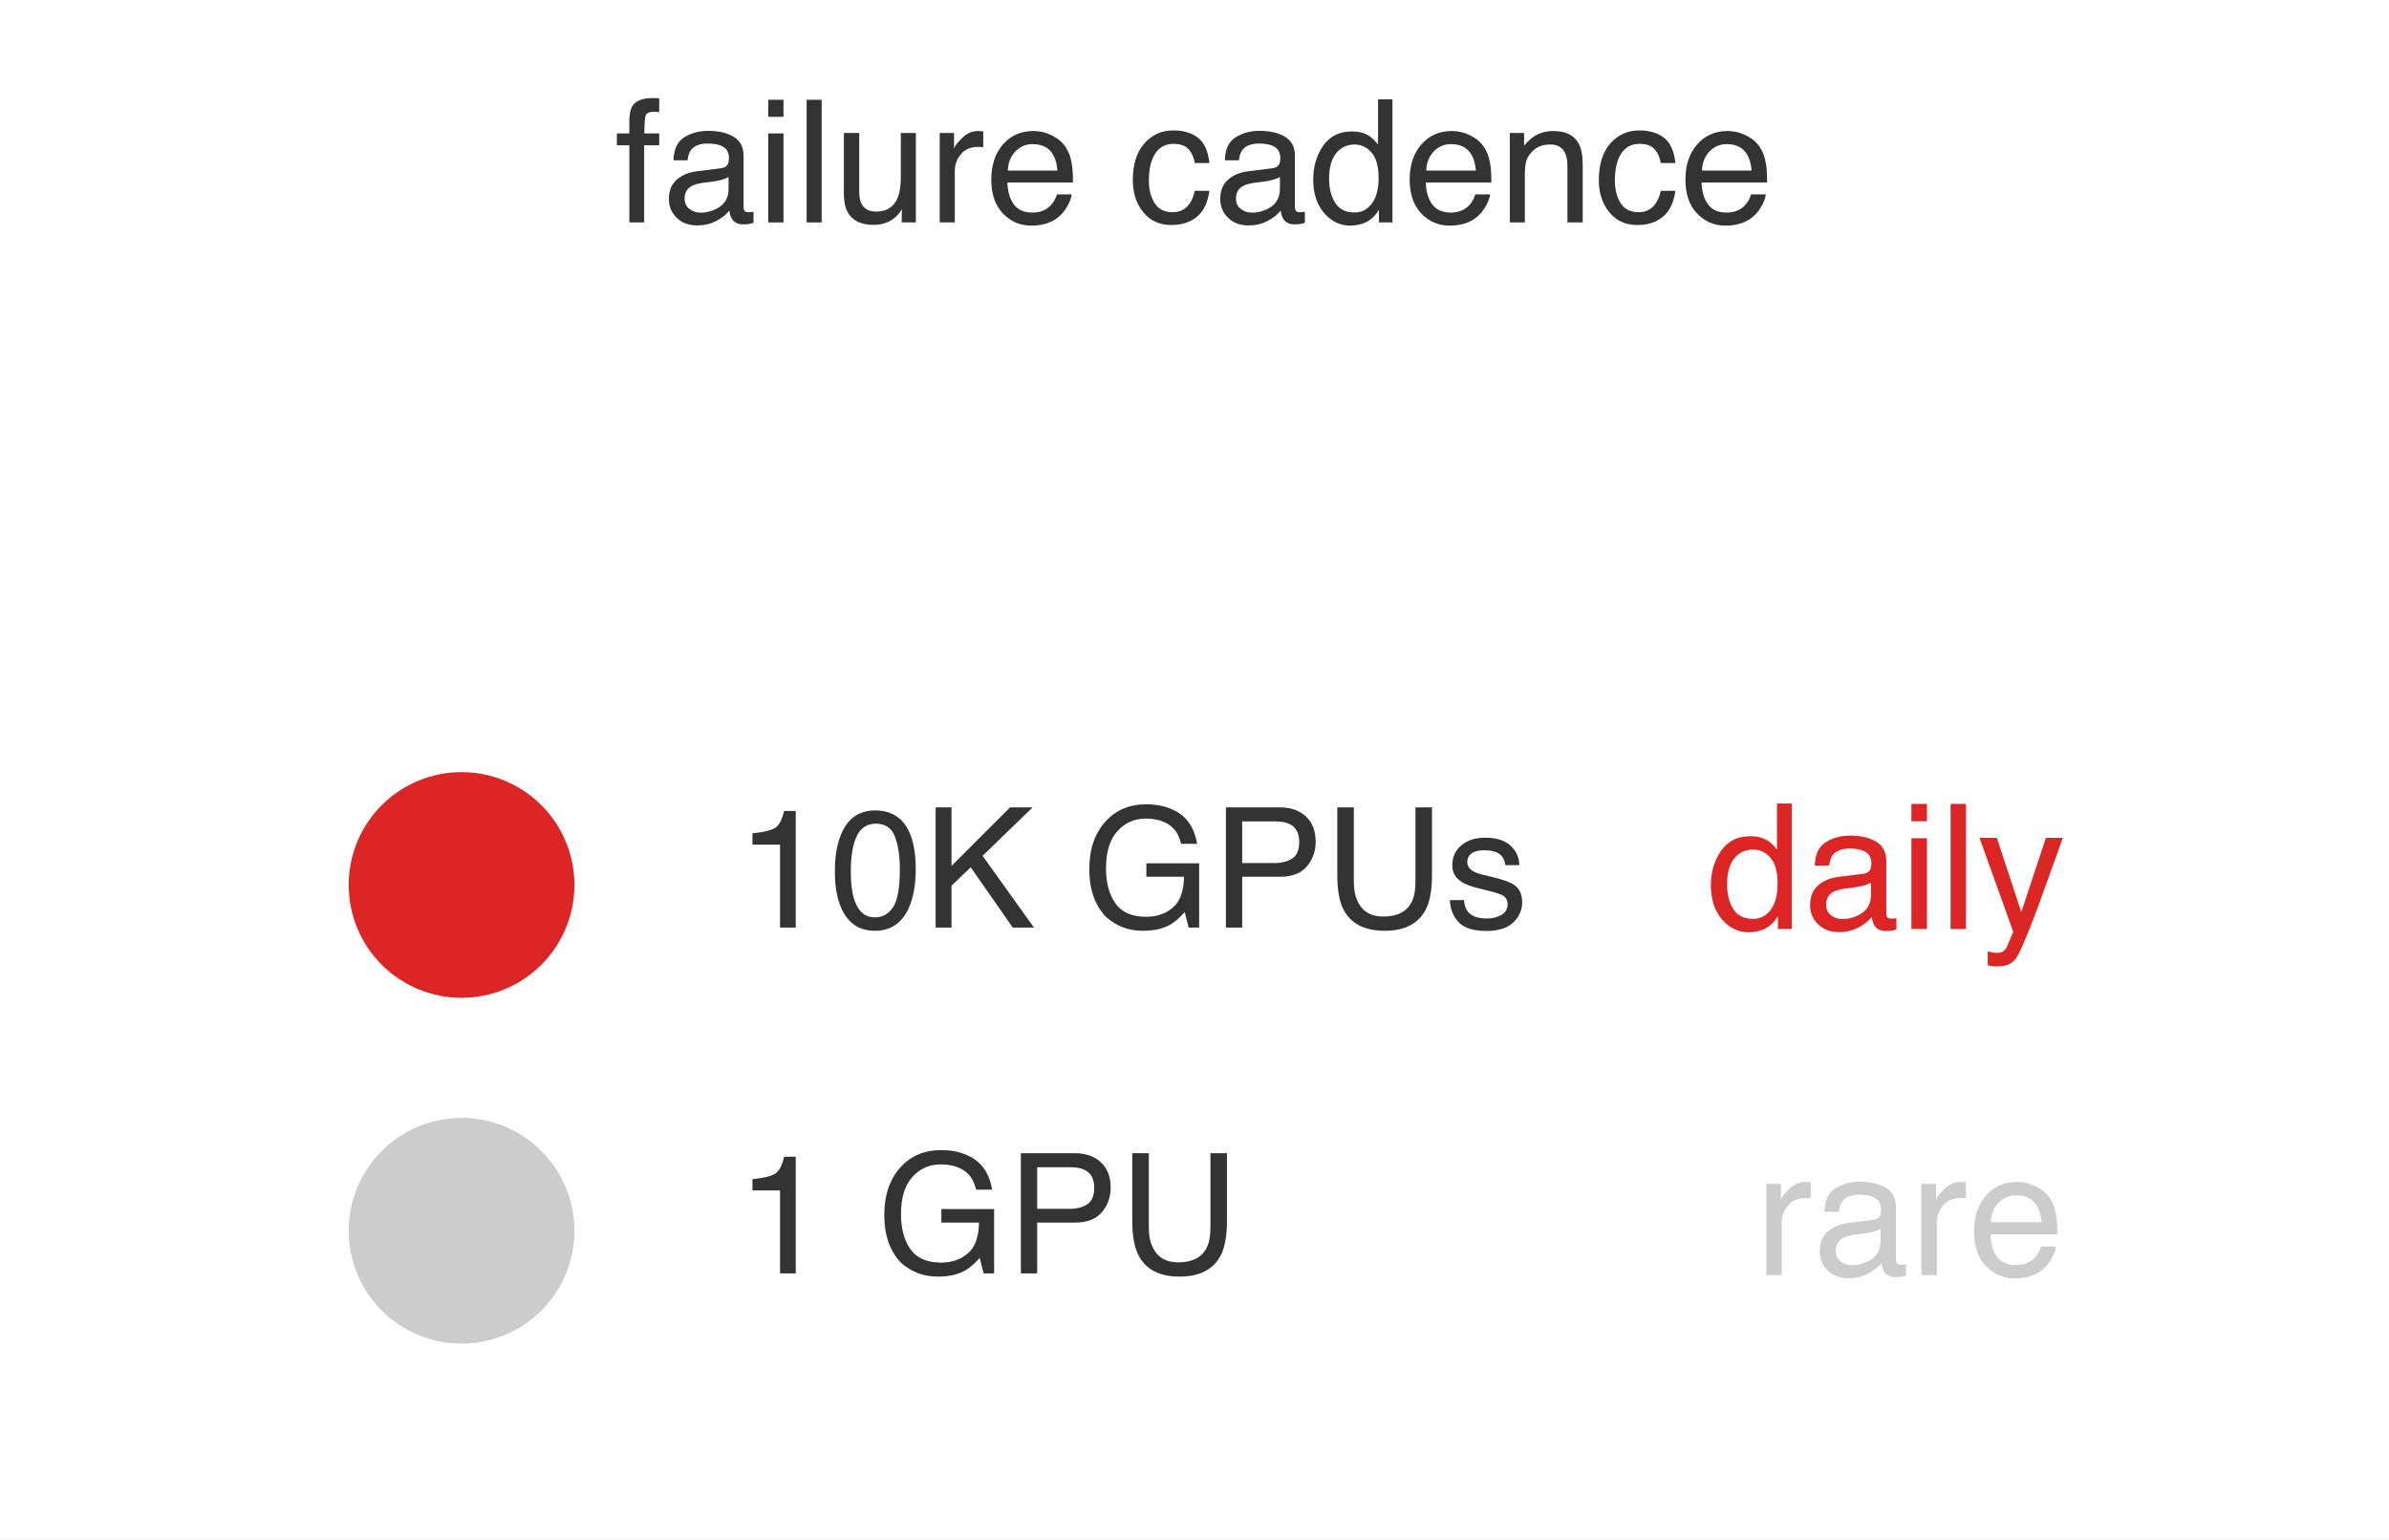
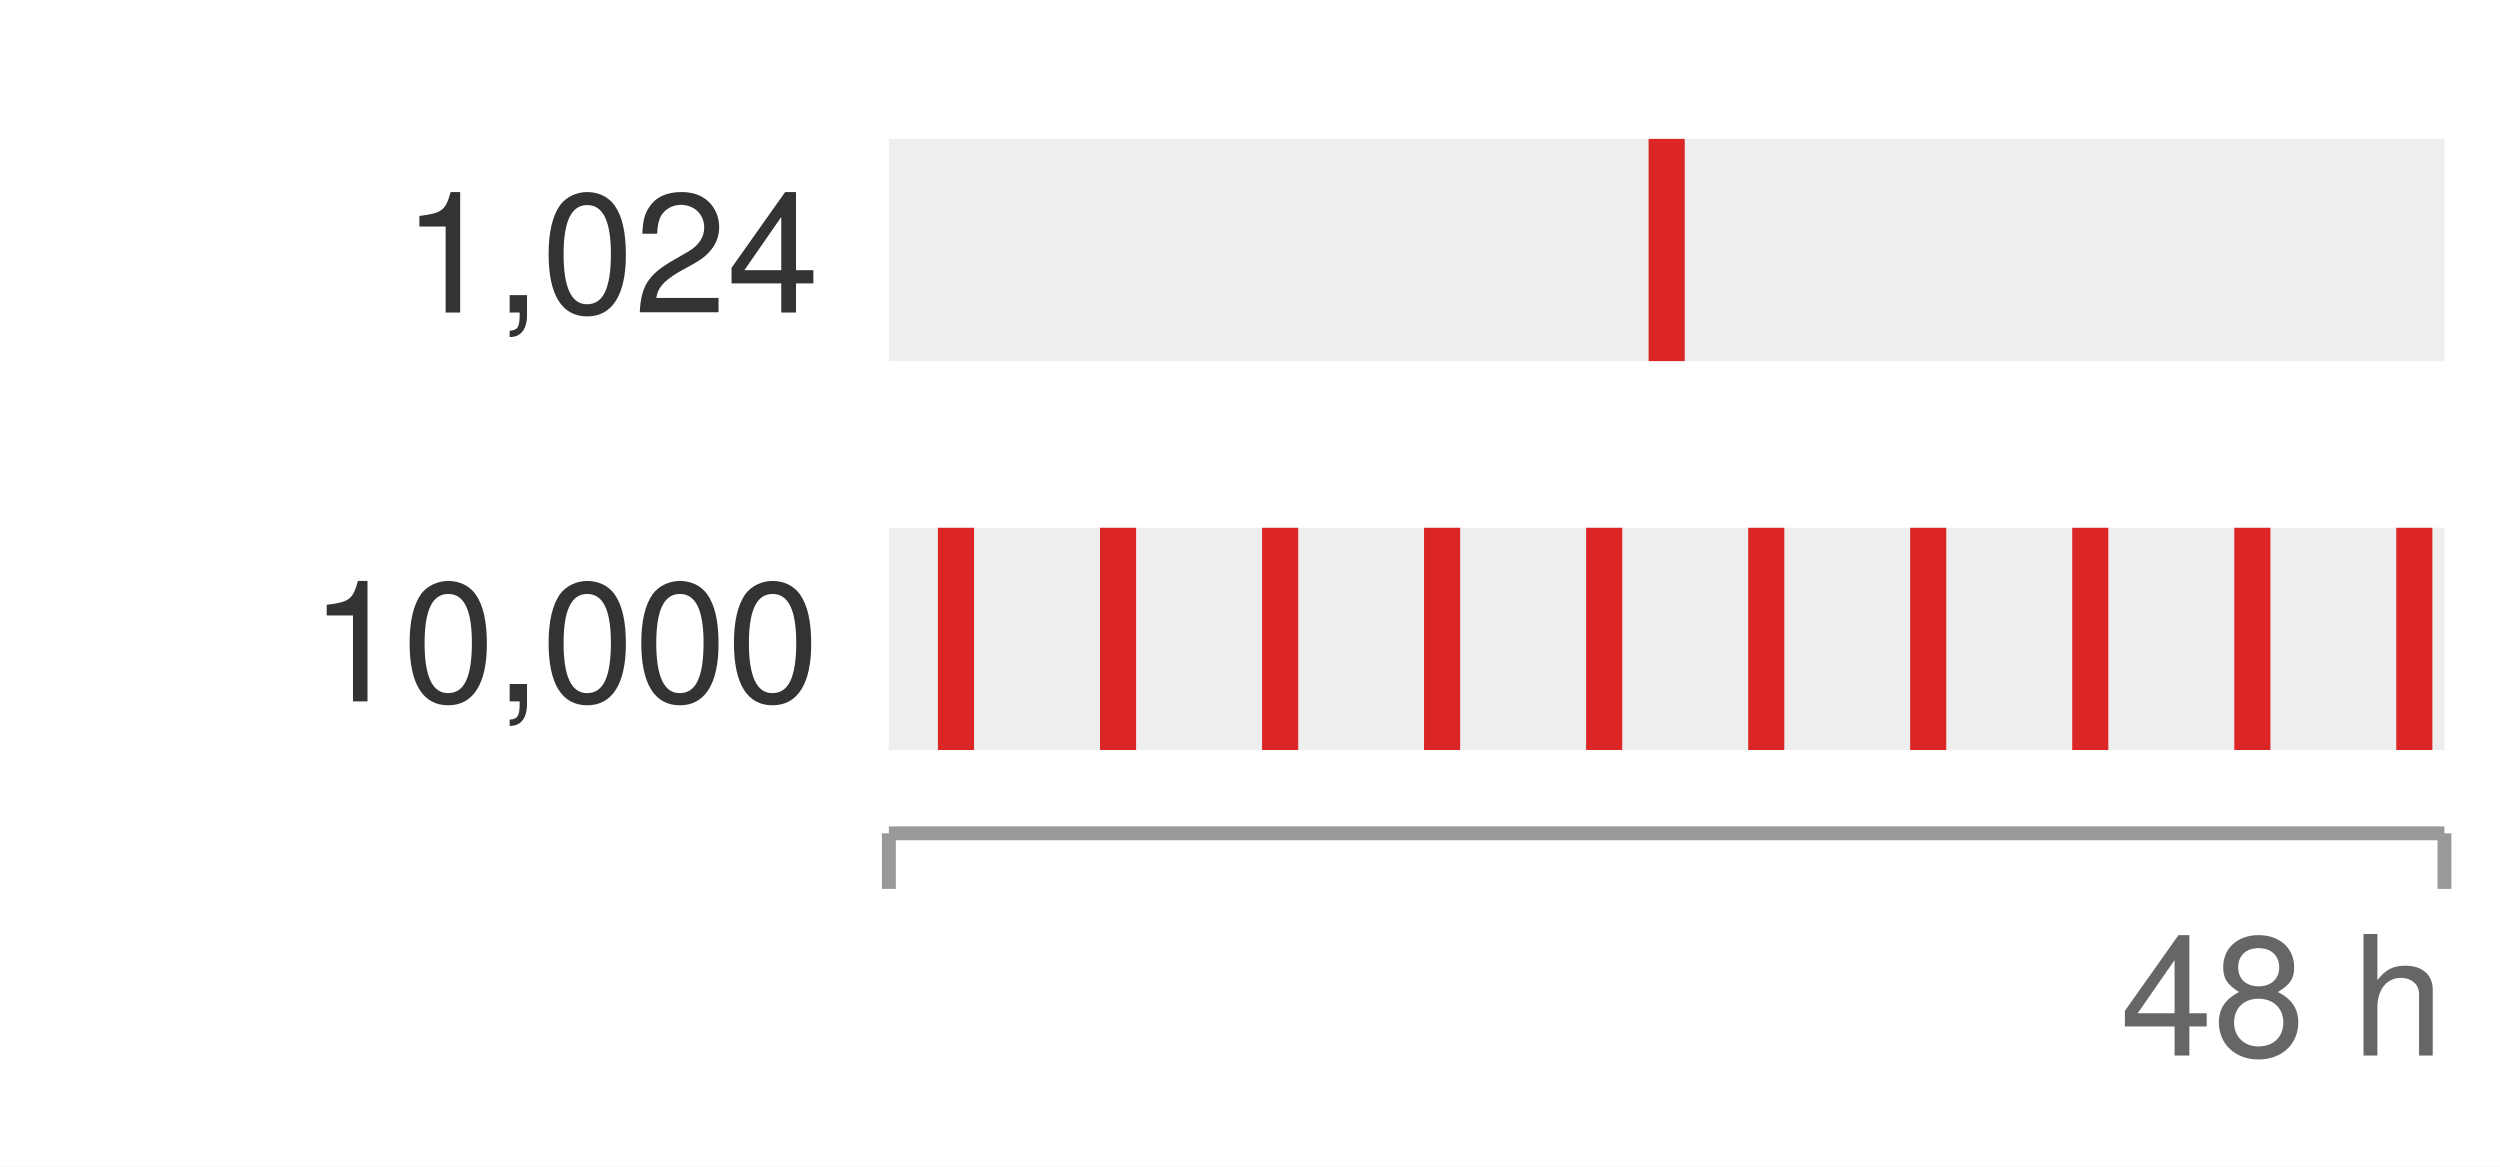
- <svg xmlns="http://www.w3.org/2000/svg" xmlns:xlink="http://www.w3.org/1999/xlink" width="69.84pt" height="45.014pt" viewBox="0 0 69.84 45.014" version="1.1" font-family="Helvetica Neue, Helvetica, Arial, sans-serif">
-   <defs>
-     <style type="text/css">*{stroke-linejoin: round; stroke-linecap: butt}</style>
-   </defs>
-   <g id="figure_1">
-     <g id="patch_1">
-       <path d="M 0 45.014 L 69.84 45.014 L 69.84 0 L 0 0 z " style="fill: #ffffff" />
-     </g>
-     <g id="axes_1">
-       <g id="patch_2">
-         <path d="M 1.44 43.574 L 68.4 43.574 L 68.4 1.44 L 1.44 1.44 z " style="fill: #ffffff" />
-       </g>
-       <g id="matplotlib.axis_1" />
-       <g id="matplotlib.axis_2" />
-       <g id="line2d_1">
-         <defs>
-           <path id="mffb7cd0211" d="M 0 2.8 C 0.743 2.8 1.455 2.505 1.98 1.98 C 2.505 1.455 2.8 0.743 2.8 0 C 2.8 -0.743 2.505 -1.455 1.98 -1.98 C 1.455 -2.505 0.743 -2.8 0 -2.8 C -0.743 -2.8 -1.455 -2.505 -1.98 -1.98 C -2.505 -1.455 -2.8 -0.743 -2.8 0 C -2.8 0.743 -2.505 1.455 -1.98 1.98 C -1.455 2.505 -0.743 2.8 0 2.8 z " style="stroke: #DC2626" />
-         </defs>
-         <g clip-path="url(#pcf631f3e06)">
-           <use xlink:href="#mffb7cd0211" x="13.493" y="25.878" style="fill: #DC2626; stroke: #DC2626" />
-         </g>
-       </g>
-       <g id="line2d_2">
-         <defs>
-           <path id="m73d3aa02aa" d="M 0 2.8 C 0.743 2.8 1.455 2.505 1.98 1.98 C 2.505 1.455 2.8 0.743 2.8 0 C 2.8 -0.743 2.505 -1.455 1.98 -1.98 C 1.455 -2.505 0.743 -2.8 0 -2.8 C -0.743 -2.8 -1.455 -2.505 -1.98 -1.98 C -2.505 -1.455 -2.8 -0.743 -2.8 0 C -2.8 0.743 -2.505 1.455 -1.98 1.98 C -1.455 2.505 -0.743 2.8 0 2.8 z " style="stroke: #cccccc" />
-         </defs>
-         <g clip-path="url(#pcf631f3e06)">
-           <use xlink:href="#m73d3aa02aa" x="13.493" y="35.99" style="fill: #cccccc; stroke: #cccccc" />
-         </g>
-       </g>
-       <g id="text_1">
-         <g style="fill: #333333" transform="translate(17.9657 6.504362) scale(0.05 -0.05)">
-           <defs>
-             <path id="Helvetica-66" d="M 553 3856 Q 566 4206 675 4369 Q 872 4656 1434 4656 Q 1488 4656 1544 4653 Q 1600 4650 1672 4644 L 1672 4131 Q 1584 4138 1545 4139 Q 1506 4141 1472 4141 Q 1216 4141 1166 4008 Q 1116 3875 1116 3331 L 1672 3331 L 1672 2888 L 1109 2888 L 1109 0 L 553 0 L 553 2888 L 88 2888 L 88 3331 L 553 3331 L 553 3856 z " transform="scale(0.015625)" />
-             <path id="Helvetica-61" d="M 844 891 Q 844 647 1022 506 Q 1200 366 1444 366 Q 1741 366 2019 503 Q 2488 731 2488 1250 L 2488 1703 Q 2384 1638 2221 1594 Q 2059 1550 1903 1531 L 1563 1488 Q 1256 1447 1103 1359 Q 844 1213 844 891 z M 2206 2028 Q 2400 2053 2466 2191 Q 2503 2266 2503 2406 Q 2503 2694 2298 2823 Q 2094 2953 1713 2953 Q 1272 2953 1088 2716 Q 984 2584 953 2325 L 428 2325 Q 444 2944 830 3186 Q 1216 3428 1725 3428 Q 2316 3428 2684 3203 Q 3050 2978 3050 2503 L 3050 575 Q 3050 488 3086 434 Q 3122 381 3238 381 Q 3275 381 3322 386 Q 3369 391 3422 400 L 3422 -16 Q 3291 -53 3222 -62 Q 3153 -72 3034 -72 Q 2744 -72 2613 134 Q 2544 244 2516 444 Q 2344 219 2022 53 Q 1700 -113 1313 -113 Q 847 -113 551 170 Q 256 453 256 878 Q 256 1344 547 1600 Q 838 1856 1309 1916 L 2206 2028 z M 1741 3428 L 1741 3428 z " transform="scale(0.015625)" />
-             <path id="Helvetica-69" d="M 413 3331 L 984 3331 L 984 0 L 413 0 L 413 3331 z M 413 4591 L 984 4591 L 984 3953 L 413 3953 L 413 4591 z " transform="scale(0.015625)" />
-             <path id="Helvetica-6c" d="M 428 4591 L 991 4591 L 991 0 L 428 0 L 428 4591 z " transform="scale(0.015625)" />
-             <path id="Helvetica-75" d="M 975 3347 L 975 1125 Q 975 869 1056 706 Q 1206 406 1616 406 Q 2203 406 2416 931 Q 2531 1213 2531 1703 L 2531 3347 L 3094 3347 L 3094 0 L 2563 0 L 2569 494 Q 2459 303 2297 172 Q 1975 -91 1516 -91 Q 800 -91 541 388 Q 400 644 400 1072 L 400 3347 L 975 3347 z M 1747 3428 L 1747 3428 z " transform="scale(0.015625)" />
-             <path id="Helvetica-72" d="M 428 3347 L 963 3347 L 963 2769 Q 1028 2938 1284 3180 Q 1541 3422 1875 3422 Q 1891 3422 1928 3419 Q 1966 3416 2056 3406 L 2056 2813 Q 2006 2822 1964 2825 Q 1922 2828 1872 2828 Q 1447 2828 1219 2554 Q 991 2281 991 1925 L 991 0 L 428 0 L 428 3347 z " transform="scale(0.015625)" />
-             <path id="Helvetica-65" d="M 1806 3422 Q 2163 3422 2497 3255 Q 2831 3088 3006 2822 Q 3175 2569 3231 2231 Q 3281 2000 3281 1494 L 828 1494 Q 844 984 1069 676 Q 1294 369 1766 369 Q 2206 369 2469 659 Q 2619 828 2681 1050 L 3234 1050 Q 3213 866 3089 639 Q 2966 413 2813 269 Q 2556 19 2178 -69 Q 1975 -119 1719 -119 Q 1094 -119 659 336 Q 225 791 225 1609 Q 225 2416 662 2919 Q 1100 3422 1806 3422 z M 2703 1941 Q 2669 2306 2544 2525 Q 2313 2931 1772 2931 Q 1384 2931 1121 2651 Q 859 2372 844 1941 L 2703 1941 z M 1753 3428 L 1753 3428 z " transform="scale(0.015625)" />
-             <path id="Helvetica-20" transform="scale(0.015625)" />
-             <path id="Helvetica-63" d="M 1703 3444 Q 2269 3444 2623 3169 Q 2978 2894 3050 2222 L 2503 2222 Q 2453 2531 2275 2736 Q 2097 2941 1703 2941 Q 1166 2941 934 2416 Q 784 2075 784 1575 Q 784 1072 996 728 Q 1209 384 1666 384 Q 2016 384 2220 598 Q 2425 813 2503 1184 L 3050 1184 Q 2956 519 2581 211 Q 2206 -97 1622 -97 Q 966 -97 575 383 Q 184 863 184 1581 Q 184 2463 612 2953 Q 1041 3444 1703 3444 z M 1616 3428 L 1616 3428 z " transform="scale(0.015625)" />
-             <path id="Helvetica-64" d="M 769 1634 Q 769 1097 997 734 Q 1225 372 1728 372 Q 2119 372 2370 708 Q 2622 1044 2622 1672 Q 2622 2306 2362 2611 Q 2103 2916 1722 2916 Q 1297 2916 1033 2591 Q 769 2266 769 1634 z M 1616 3406 Q 2000 3406 2259 3244 Q 2409 3150 2600 2916 L 2600 4606 L 3141 4606 L 3141 0 L 2634 0 L 2634 466 Q 2438 156 2169 18 Q 1900 -119 1553 -119 Q 994 -119 584 351 Q 175 822 175 1603 Q 175 2334 548 2870 Q 922 3406 1616 3406 z " transform="scale(0.015625)" />
-             <path id="Helvetica-6e" d="M 413 3347 L 947 3347 L 947 2872 Q 1184 3166 1450 3294 Q 1716 3422 2041 3422 Q 2753 3422 3003 2925 Q 3141 2653 3141 2147 L 3141 0 L 2569 0 L 2569 2109 Q 2569 2416 2478 2603 Q 2328 2916 1934 2916 Q 1734 2916 1606 2875 Q 1375 2806 1200 2600 Q 1059 2434 1017 2257 Q 975 2081 975 1753 L 975 0 L 413 0 L 413 3347 z M 1734 3428 L 1734 3428 z " transform="scale(0.015625)" />
-           </defs>
-           <use xlink:href="#Helvetica-66" />
-           <use xlink:href="#Helvetica-61" transform="translate(27.7832 0)" />
-           <use xlink:href="#Helvetica-69" transform="translate(83.39844 0)" />
-           <use xlink:href="#Helvetica-6c" transform="translate(105.6152 0)" />
-           <use xlink:href="#Helvetica-75" transform="translate(127.832 0)" />
-           <use xlink:href="#Helvetica-72" transform="translate(183.4473 0)" />
-           <use xlink:href="#Helvetica-65" transform="translate(216.748 0)" />
-           <use xlink:href="#Helvetica-20" transform="translate(272.3633 0)" />
-           <use xlink:href="#Helvetica-63" transform="translate(300.1465 0)" />
-           <use xlink:href="#Helvetica-61" transform="translate(350.1465 0)" />
-           <use xlink:href="#Helvetica-64" transform="translate(405.7617 0)" />
-           <use xlink:href="#Helvetica-65" transform="translate(461.377 0)" />
-           <use xlink:href="#Helvetica-6e" transform="translate(516.9922 0)" />
-           <use xlink:href="#Helvetica-63" transform="translate(572.6074 0)" />
-           <use xlink:href="#Helvetica-65" transform="translate(622.6074 0)" />
-         </g>
-       </g>
-       <g id="text_2">
-         <g style="fill: #333333" transform="translate(21.528 27.12477) scale(0.049 -0.049)">
-           <defs>
-             <path id="Helvetica-31" d="M 613 3169 L 613 3600 Q 1222 3659 1462 3798 Q 1703 3938 1822 4456 L 2266 4456 L 2266 0 L 1666 0 L 1666 3169 L 613 3169 z " transform="scale(0.015625)" />
-             <path id="Helvetica-30" d="M 1731 4475 Q 2600 4475 2988 3759 Q 3288 3206 3288 2244 Q 3288 1331 3016 734 Q 2622 -122 1728 -122 Q 922 -122 528 578 Q 200 1163 200 2147 Q 200 2909 397 3456 Q 766 4475 1731 4475 z M 1725 391 Q 2163 391 2422 778 Q 2681 1166 2681 2222 Q 2681 2984 2493 3476 Q 2306 3969 1766 3969 Q 1269 3969 1039 3501 Q 809 3034 809 2125 Q 809 1441 956 1025 Q 1181 391 1725 391 z " transform="scale(0.015625)" />
-             <path id="Helvetica-4b" d="M 488 4591 L 1094 4591 L 1094 2353 L 3331 4591 L 4191 4591 L 2281 2741 L 4244 0 L 3434 0 L 1828 2303 L 1094 1600 L 1094 0 L 488 0 L 488 4591 z " transform="scale(0.015625)" />
-             <path id="Helvetica-47" d="M 2472 4709 Q 3119 4709 3591 4459 Q 4275 4100 4428 3200 L 3813 3200 Q 3700 3703 3347 3933 Q 2994 4163 2456 4163 Q 1819 4163 1383 3684 Q 947 3206 947 2259 Q 947 1441 1306 927 Q 1666 413 2478 413 Q 3100 413 3508 773 Q 3916 1134 3925 1941 L 2488 1941 L 2488 2456 L 4503 2456 L 4503 0 L 4103 0 L 3953 591 Q 3638 244 3394 109 Q 2984 -122 2353 -122 Q 1538 -122 950 406 Q 309 1069 309 2225 Q 309 3378 934 4059 Q 1528 4709 2472 4709 z M 2369 4716 L 2369 4716 z " transform="scale(0.015625)" />
-             <path id="Helvetica-50" d="M 547 4591 L 2613 4591 Q 3225 4591 3600 4245 Q 3975 3900 3975 3275 Q 3975 2738 3640 2339 Q 3306 1941 2613 1941 L 1169 1941 L 1169 0 L 547 0 L 547 4591 z M 3347 3272 Q 3347 3778 2972 3959 Q 2766 4056 2406 4056 L 1169 4056 L 1169 2466 L 2406 2466 Q 2825 2466 3086 2644 Q 3347 2822 3347 3272 z " transform="scale(0.015625)" />
-             <path id="Helvetica-55" d="M 1163 4591 L 1163 1753 Q 1163 1253 1350 922 Q 1628 422 2288 422 Q 3078 422 3363 963 Q 3516 1256 3516 1753 L 3516 4591 L 4147 4591 L 4147 2013 Q 4147 1166 3919 709 Q 3500 -122 2338 -122 Q 1175 -122 759 709 Q 531 1166 531 2013 L 531 4591 L 1163 4591 z M 2341 4591 L 2341 4591 z " transform="scale(0.015625)" />
-             <path id="Helvetica-73" d="M 747 1050 Q 772 769 888 619 Q 1100 347 1625 347 Q 1938 347 2175 483 Q 2413 619 2413 903 Q 2413 1119 2222 1231 Q 2100 1300 1741 1391 L 1294 1503 Q 866 1609 663 1741 Q 300 1969 300 2372 Q 300 2847 642 3140 Q 984 3434 1563 3434 Q 2319 3434 2653 2991 Q 2863 2709 2856 2384 L 2325 2384 Q 2309 2575 2191 2731 Q 1997 2953 1519 2953 Q 1200 2953 1036 2831 Q 872 2709 872 2509 Q 872 2291 1088 2159 Q 1213 2081 1456 2022 L 1828 1931 Q 2434 1784 2641 1647 Q 2969 1431 2969 969 Q 2969 522 2630 197 Q 2291 -128 1597 -128 Q 850 -128 539 211 Q 228 550 206 1050 L 747 1050 z M 1578 3428 L 1578 3428 z " transform="scale(0.015625)" />
-           </defs>
-           <use xlink:href="#Helvetica-31" />
-           <use xlink:href="#Helvetica-30" transform="translate(55.61523 0)" />
-           <use xlink:href="#Helvetica-4b" transform="translate(111.2305 0)" />
-           <use xlink:href="#Helvetica-20" transform="translate(177.9297 0)" />
-           <use xlink:href="#Helvetica-47" transform="translate(205.7129 0)" />
-           <use xlink:href="#Helvetica-50" transform="translate(283.4961 0)" />
-           <use xlink:href="#Helvetica-55" transform="translate(350.1953 0)" />
-           <use xlink:href="#Helvetica-73" transform="translate(422.4121 0)" />
-         </g>
-       </g>
-       <g id="text_3">
-         <g style="fill: #DC2626" transform="translate(49.87633 27.1665) scale(0.051 -0.051)">
-           <defs>
-             <path id="Helvetica-79" d="M 2503 3347 L 3125 3347 Q 3006 3025 2597 1878 Q 2291 1016 2084 472 Q 1597 -809 1397 -1090 Q 1197 -1372 709 -1372 Q 591 -1372 527 -1362 Q 463 -1353 369 -1328 L 369 -816 Q 516 -856 581 -865 Q 647 -875 697 -875 Q 853 -875 926 -823 Q 1000 -772 1050 -697 Q 1066 -672 1162 -440 Q 1259 -209 1303 -97 L 66 3347 L 703 3347 L 1600 622 L 2503 3347 z M 1597 3428 L 1597 3428 z " transform="scale(0.015625)" />
-           </defs>
-           <use xlink:href="#Helvetica-64" />
-           <use xlink:href="#Helvetica-61" transform="translate(55.61523 0)" />
-           <use xlink:href="#Helvetica-69" transform="translate(111.2305 0)" />
-           <use xlink:href="#Helvetica-6c" transform="translate(133.4473 0)" />
-           <use xlink:href="#Helvetica-79" transform="translate(155.6641 0)" />
-         </g>
-       </g>
-       <g id="text_4">
-         <g style="fill: #333333" transform="translate(21.528 37.23703) scale(0.049 -0.049)">
-           <use xlink:href="#Helvetica-31" />
-           <use xlink:href="#Helvetica-20" transform="translate(55.61523 0)" />
-           <use xlink:href="#Helvetica-47" transform="translate(83.39844 0)" />
-           <use xlink:href="#Helvetica-50" transform="translate(161.1816 0)" />
-           <use xlink:href="#Helvetica-55" transform="translate(227.8809 0)" />
-         </g>
-       </g>
-       <g id="text_5">
-         <g style="fill: #cccccc" transform="translate(51.29636 37.28792) scale(0.051 -0.051)">
-           <use xlink:href="#Helvetica-72" />
-           <use xlink:href="#Helvetica-61" transform="translate(33.30078 0)" />
-           <use xlink:href="#Helvetica-72" transform="translate(88.91602 0)" />
-           <use xlink:href="#Helvetica-65" transform="translate(122.2168 0)" />
-         </g>
-       </g>
-     </g>
-   </g>
-   <defs>
-     <clipPath id="pcf631f3e06">
-       <rect x="1.44" y="1.44" width="66.96" height="42.134" />
-     </clipPath>
-   </defs>
+ <svg xmlns="http://www.w3.org/2000/svg" width="100%" viewBox="0 0 180 84" font-family="Helvetica Neue, Helvetica, Arial, sans-serif">
+   <rect width="180" height="84" fill="#ffffff" />
+   <rect x="64" y="10" width="112" height="16" fill="#eeeeee" />
+   <rect x="118.70" y="10" width="2.6" height="16" fill="#dc2626" />
+   <text x="59" y="22.5" font-size="12" text-anchor="end" fill="#333333">1,024</text>
+   <rect x="64" y="38" width="112" height="16" fill="#eeeeee" />
+   <rect x="67.53" y="38" width="2.6" height="16" fill="#dc2626" />
+   <rect x="79.20" y="38" width="2.6" height="16" fill="#dc2626" />
+   <rect x="90.87" y="38" width="2.6" height="16" fill="#dc2626" />
+   <rect x="102.53" y="38" width="2.6" height="16" fill="#dc2626" />
+   <rect x="114.20" y="38" width="2.6" height="16" fill="#dc2626" />
+   <rect x="125.87" y="38" width="2.6" height="16" fill="#dc2626" />
+   <rect x="137.53" y="38" width="2.6" height="16" fill="#dc2626" />
+   <rect x="149.20" y="38" width="2.6" height="16" fill="#dc2626" />
+   <rect x="160.87" y="38" width="2.6" height="16" fill="#dc2626" />
+   <rect x="172.53" y="38" width="2.6" height="16" fill="#dc2626" />
+   <text x="59" y="50.5" font-size="12" text-anchor="end" fill="#333333">10,000</text>
+   <line x1="64" y1="60" x2="176" y2="60" stroke="#999999" stroke-width="1" />
+   <line x1="64" y1="60" x2="64" y2="64" stroke="#999999" stroke-width="1" />
+   <line x1="176" y1="60" x2="176" y2="64" stroke="#999999" stroke-width="1" />
+   <text x="176" y="76" font-size="12" text-anchor="end" fill="#666666">48 h</text>
</svg>
